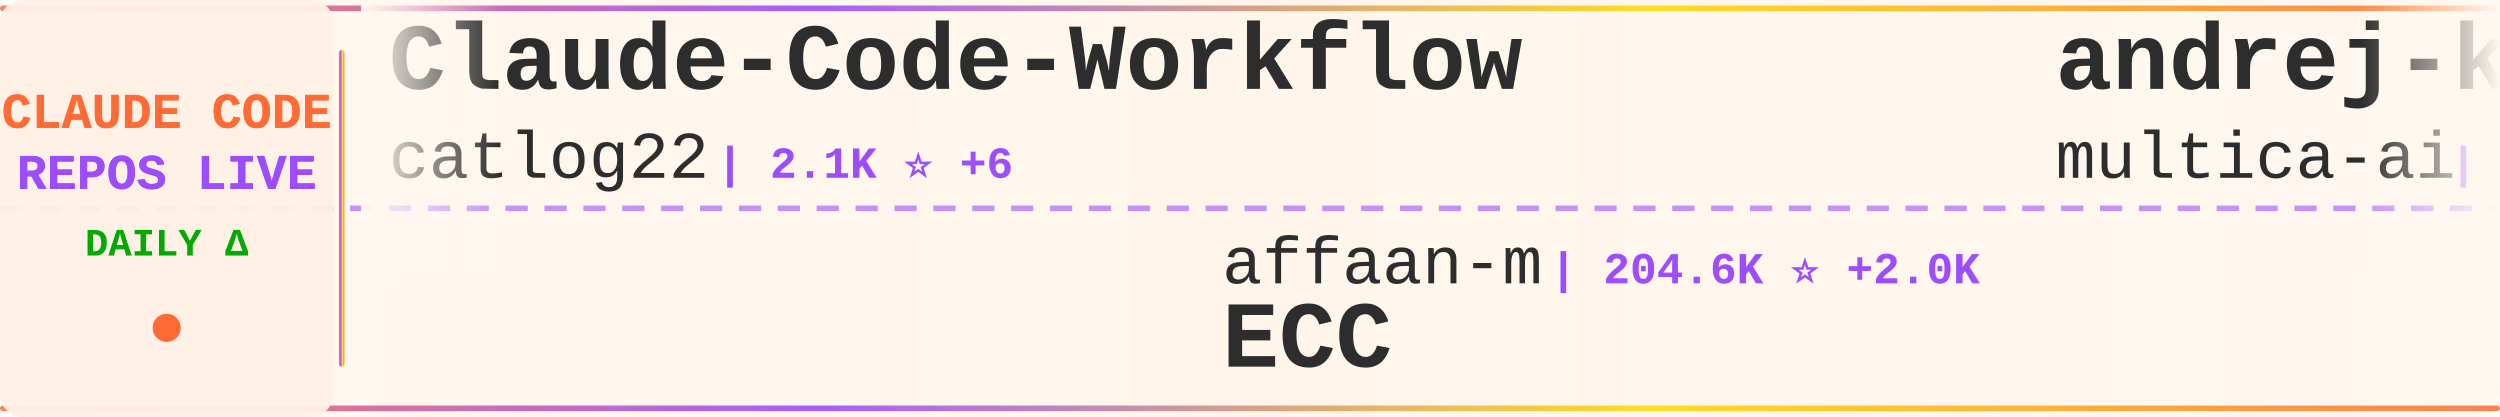
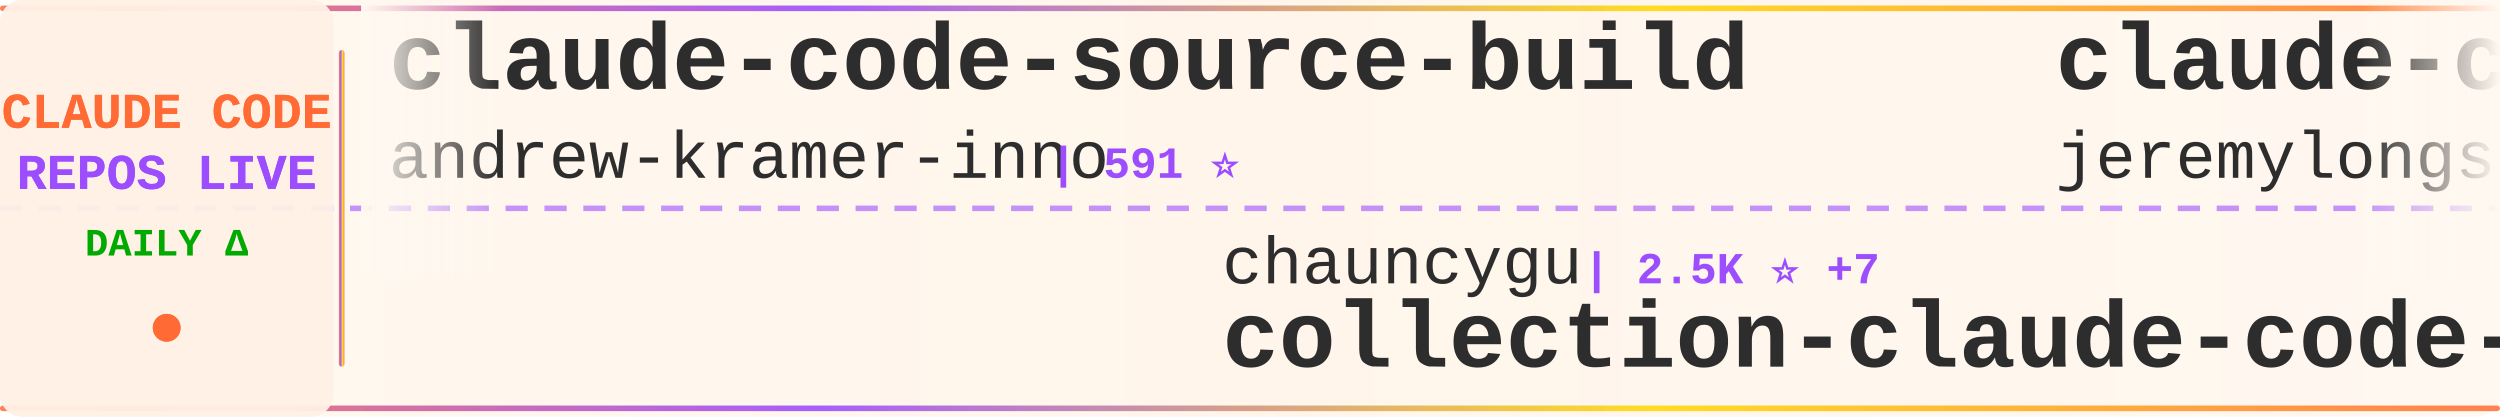
<svg xmlns="http://www.w3.org/2000/svg" width="900" height="150">
  <defs>
    <linearGradient id="tickerBg" x1="0%" y1="0%" x2="100%" y2="0%">
      <stop offset="0%" style="stop-color:#fff8f0;stop-opacity:0.98" />
      <stop offset="50%" style="stop-color:#fff5eb;stop-opacity:1" />
      <stop offset="100%" style="stop-color:#fff8f0;stop-opacity:0.98" />
    </linearGradient>
    <linearGradient id="borderGrad" x1="0%" y1="0%" x2="100%" y2="0%">
      <stop offset="0%" style="stop-color:#FF6B35;stop-opacity:0.85">
        <animate attributeName="stop-opacity" values="0.85;1;0.85" dur="2s" repeatCount="indefinite" />
      </stop>
      <stop offset="33%" style="stop-color:#9C4EFF;stop-opacity:0.9">
        <animate attributeName="stop-opacity" values="0.9;1;0.9" dur="2.2s" repeatCount="indefinite" />
      </stop>
      <stop offset="66%" style="stop-color:#FFD700;stop-opacity:0.85">
        <animate attributeName="stop-opacity" values="0.85;1;0.85" dur="1.8s" repeatCount="indefinite" />
      </stop>
      <stop offset="100%" style="stop-color:#FF6B35;stop-opacity:0.85">
        <animate attributeName="stop-opacity" values="0.85;1;0.85" dur="2s" repeatCount="indefinite" />
      </stop>
    </linearGradient>
    <filter id="textGlow">
      <feGaussianBlur stdDeviation="0.15" result="coloredBlur" />
      <feMerge>
        <feMergeNode in="coloredBlur" />
        <feMergeNode in="SourceGraphic" />
      </feMerge>
    </filter>
    <filter id="metricGlow">
      <feGaussianBlur stdDeviation="0.2" result="coloredBlur" />
      <feMerge>
        <feMergeNode in="coloredBlur" />
        <feMergeNode in="SourceGraphic" />
      </feMerge>
    </filter>
    <linearGradient id="leftFade" x1="0%" y1="0%" x2="100%" y2="0%">
      <stop offset="0%" style="stop-color:#fff8f0;stop-opacity:1" />
      <stop offset="100%" style="stop-color:#fff8f0;stop-opacity:0" />
    </linearGradient>
    <linearGradient id="rightFade" x1="0%" y1="0%" x2="100%" y2="0%">
      <stop offset="0%" style="stop-color:#fff8f0;stop-opacity:0" />
      <stop offset="100%" style="stop-color:#fff8f0;stop-opacity:1" />
    </linearGradient>
  </defs>
  <rect width="900" height="150" fill="url(#tickerBg)" rx="8" />
  <rect x="0" y="2" width="900" height="2" fill="url(#borderGrad)" rx="1" />
  <rect x="0" y="146" width="900" height="2" fill="url(#borderGrad)" rx="1" />
  <line x1="0" y1="75" x2="900" y2="75" stroke="#9C4EFF" stroke-width="2" stroke-dasharray="8 6" opacity="0.6" />
  <rect x="0" y="0" width="120" height="150" fill="#fff0e6" opacity="0.95" rx="8" />
  <text x="60" y="46" font-family="'Courier New', monospace" font-size="18" font-weight="bold" fill="#FF6B35" text-anchor="middle" filter="url(#textGlow)">
    CLAUDE CODE
  </text>
  <text x="60" y="68" font-family="'Courier New', monospace" font-size="18" font-weight="bold" fill="#9C4EFF" text-anchor="middle" filter="url(#textGlow)">
    REPOS LIVE
  </text>
  <text x="60" y="92" font-family="'Courier New', monospace" font-size="14" font-weight="bold" fill="#00aa00" text-anchor="middle">
    DAILY Δ
  </text>
  <circle cx="60" cy="118" r="5" fill="#FF6B35" filter="url(#metricGlow)">
    <animate attributeName="r" values="4;6;4" dur="1.5s" repeatCount="indefinite" />
    <animate attributeName="opacity" values="0.6;1;0.6" dur="1.5s" repeatCount="indefinite" />
  </circle>
  <rect x="122" y="18" width="2" height="114" fill="url(#borderGrad)" rx="1" />
  <clipPath id="tickerClip">
    <rect x="130" y="0" width="770" height="150" />
  </clipPath>
  <g clip-path="url(#tickerClip)">
    <g id="tickerItems">
      <animateTransform attributeName="transform" attributeType="XML" type="translate" from="0 0" to="-3000 0" dur="54s" repeatCount="indefinite" />
      <g transform="translate(0, 0)">
-         <text x="140" y="32" font-family="'Courier New', monospace" font-size="34" font-weight="bold" fill="#2d2d2d">Claude-Code-Workflow</text>
-         <text x="140" y="64" font-family="'Courier New', monospace" font-size="24" font-weight="normal" fill="#2d2d2d" opacity="1.0">catlog22</text>
-         <text x="258" y="64" font-family="'Courier New', monospace" font-size="16" font-weight="bold" fill="#9C4EFF"> | 2.1K ⭐ +6</text>
+         <text x="140" y="32" font-family="'Courier New', monospace" font-size="34" font-weight="bold" fill="#2d2d2d">claude-code-source-build</text>
+         <text x="140" y="64" font-family="'Courier New', monospace" font-size="24" font-weight="normal" fill="#2d2d2d" opacity="1.0">andrew-kramer-inno</text>
+         <text x="378" y="64" font-family="'Courier New', monospace" font-size="16" font-weight="bold" fill="#9C4EFF"> | 591 ⭐</text>
      </g>
      <g transform="translate(300, 0)">
-         <text x="140" y="102" font-family="'Courier New', monospace" font-size="24" font-weight="normal" fill="#2d2d2d" opacity="1.0">affaan-m</text>
-         <text x="258" y="102" font-family="'Courier New', monospace" font-size="16" font-weight="bold" fill="#9C4EFF"> | 204.6K ⭐ +2.0K</text>
-         <text x="140" y="132" font-family="'Courier New', monospace" font-size="34" font-weight="bold" fill="#2d2d2d">ECC</text>
+         <text x="140" y="102" font-family="'Courier New', monospace" font-size="24" font-weight="normal" fill="#2d2d2d" opacity="1.0">chauncygu</text>
+         <text x="270" y="102" font-family="'Courier New', monospace" font-size="16" font-weight="bold" fill="#9C4EFF"> | 2.5K ⭐ +7</text>
+         <text x="140" y="132" font-family="'Courier New', monospace" font-size="34" font-weight="bold" fill="#2d2d2d">collection-claude-code-s...</text>
      </g>
      <g transform="translate(600, 0)">
-         <text x="140" y="32" font-family="'Courier New', monospace" font-size="34" font-weight="bold" fill="#2d2d2d">andrej-karpathy-skills</text>
-         <text x="140" y="64" font-family="'Courier New', monospace" font-size="24" font-weight="normal" fill="#2d2d2d" opacity="1.0">multica-ai</text>
-         <text x="282" y="64" font-family="'Courier New', monospace" font-size="16" font-weight="bold" fill="#9C4EFF"> | 166.3K ⭐ +1.1K</text>
+         <text x="140" y="32" font-family="'Courier New', monospace" font-size="34" font-weight="bold" fill="#2d2d2d">claude-code-plugins-plus...</text>
+         <text x="140" y="64" font-family="'Courier New', monospace" font-size="24" font-weight="normal" fill="#2d2d2d" opacity="1.0">jeremylongshore</text>
+         <text x="342" y="64" font-family="'Courier New', monospace" font-size="16" font-weight="bold" fill="#9C4EFF"> | 2.3K ⭐ +2</text>
      </g>
      <g transform="translate(900, 0)">
-         <text x="140" y="102" font-family="'Courier New', monospace" font-size="24" font-weight="normal" fill="#2d2d2d" opacity="1.0">guanshan</text>
-         <text x="258" y="102" font-family="'Courier New', monospace" font-size="16" font-weight="bold" fill="#9C4EFF"> | 60 ⭐</text>
-         <text x="140" y="132" font-family="'Courier New', monospace" font-size="34" font-weight="bold" fill="#2d2d2d">ClaudeCode</text>
+         <text x="140" y="102" font-family="'Courier New', monospace" font-size="24" font-weight="normal" fill="#2d2d2d" opacity="1.0">sugyan</text>
+         <text x="234" y="102" font-family="'Courier New', monospace" font-size="16" font-weight="bold" fill="#9C4EFF"> | 1.1K ⭐</text>
+         <text x="140" y="132" font-family="'Courier New', monospace" font-size="34" font-weight="bold" fill="#2d2d2d">claude-code-webui</text>
      </g>
      <g transform="translate(1200, 0)">
-         <text x="140" y="32" font-family="'Courier New', monospace" font-size="34" font-weight="bold" fill="#2d2d2d">ClaudeCodeAgents</text>
-         <text x="140" y="64" font-family="'Courier New', monospace" font-size="24" font-weight="normal" fill="#2d2d2d" opacity="1.0">darcyegb</text>
-         <text x="258" y="64" font-family="'Courier New', monospace" font-size="16" font-weight="bold" fill="#9C4EFF"> | 711 ⭐</text>
+         <text x="140" y="32" font-family="'Courier New', monospace" font-size="34" font-weight="bold" fill="#2d2d2d">claude_code_src</text>
+         <text x="140" y="64" font-family="'Courier New', monospace" font-size="24" font-weight="normal" fill="#2d2d2d" opacity="1.0">ponponon</text>
+         <text x="258" y="64" font-family="'Courier New', monospace" font-size="16" font-weight="bold" fill="#9C4EFF"> | 2.3K ⭐ +1</text>
      </g>
      <g transform="translate(1500, 0)">
-         <text x="140" y="102" font-family="'Courier New', monospace" font-size="24" font-weight="normal" fill="#2d2d2d" opacity="1.0">carlvellotti</text>
-         <text x="306" y="102" font-family="'Courier New', monospace" font-size="16" font-weight="bold" fill="#9C4EFF"> | 2.1K ⭐ +5</text>
-         <text x="140" y="132" font-family="'Courier New', monospace" font-size="34" font-weight="bold" fill="#2d2d2d">claude-code-pm-course</text>
+         <text x="140" y="102" font-family="'Courier New', monospace" font-size="24" font-weight="normal" fill="#2d2d2d" opacity="1.0">darcyegb</text>
+         <text x="258" y="102" font-family="'Courier New', monospace" font-size="16" font-weight="bold" fill="#9C4EFF"> | 711 ⭐</text>
+         <text x="140" y="132" font-family="'Courier New', monospace" font-size="34" font-weight="bold" fill="#2d2d2d">ClaudeCodeAgents</text>
      </g>
      <g transform="translate(1800, 0)">
-         <text x="140" y="32" font-family="'Courier New', monospace" font-size="34" font-weight="bold" fill="#2d2d2d">collection-claude-code-s...</text>
-         <text x="140" y="64" font-family="'Courier New', monospace" font-size="24" font-weight="normal" fill="#2d2d2d" opacity="1.0">chauncygu</text>
-         <text x="270" y="64" font-family="'Courier New', monospace" font-size="16" font-weight="bold" fill="#9C4EFF"> | 2.5K ⭐ +6</text>
+         <text x="140" y="32" font-family="'Courier New', monospace" font-size="34" font-weight="bold" fill="#2d2d2d">claude-code-router</text>
+         <text x="140" y="64" font-family="'Courier New', monospace" font-size="24" font-weight="normal" fill="#2d2d2d" opacity="1.0">musistudio</text>
+         <text x="282" y="64" font-family="'Courier New', monospace" font-size="16" font-weight="bold" fill="#9C4EFF"> | 34.7K ⭐ +36</text>
      </g>
      <g transform="translate(2100, 0)">
-         <text x="140" y="102" font-family="'Courier New', monospace" font-size="24" font-weight="normal" fill="#2d2d2d" opacity="1.0">KPR111</text>
-         <text x="234" y="102" font-family="'Courier New', monospace" font-size="16" font-weight="bold" fill="#9C4EFF"> | 18 ⭐</text>
-         <text x="140" y="132" font-family="'Courier New', monospace" font-size="34" font-weight="bold" fill="#2d2d2d">Claude-Code</text>
+         <text x="140" y="102" font-family="'Courier New', monospace" font-size="24" font-weight="normal" fill="#2d2d2d" opacity="1.0">Windy3f3f3f3f</text>
+         <text x="318" y="102" font-family="'Courier New', monospace" font-size="16" font-weight="bold" fill="#9C4EFF"> | 1.3K ⭐ +9</text>
+         <text x="140" y="132" font-family="'Courier New', monospace" font-size="34" font-weight="bold" fill="#2d2d2d">claude-code-from-scratch</text>
      </g>
      <g transform="translate(2400, 0)">
-         <text x="140" y="32" font-family="'Courier New', monospace" font-size="34" font-weight="bold" fill="#2d2d2d">free-claude-code</text>
-         <text x="140" y="64" font-family="'Courier New', monospace" font-size="24" font-weight="normal" fill="#2d2d2d" opacity="1.0">Alishahryar1</text>
-         <text x="306" y="64" font-family="'Courier New', monospace" font-size="16" font-weight="bold" fill="#9C4EFF"> | 31.9K ⭐ +281</text>
+         <text x="140" y="32" font-family="'Courier New', monospace" font-size="34" font-weight="bold" fill="#2d2d2d">claude-code-source-code-...</text>
+         <text x="140" y="64" font-family="'Courier New', monospace" font-size="24" font-weight="normal" fill="#2d2d2d" opacity="1.0">ghuntley</text>
+         <text x="258" y="64" font-family="'Courier New', monospace" font-size="16" font-weight="bold" fill="#9C4EFF"> | 981 ⭐</text>
      </g>
      <g transform="translate(2700, 0)">
-         <text x="140" y="102" font-family="'Courier New', monospace" font-size="24" font-weight="normal" fill="#2d2d2d" opacity="1.0">https-deeplearning-ai</text>
-         <text x="414" y="102" font-family="'Courier New', monospace" font-size="16" font-weight="bold" fill="#9C4EFF"> | 522 ⭐</text>
-         <text x="140" y="132" font-family="'Courier New', monospace" font-size="34" font-weight="bold" fill="#2d2d2d">sc-claude-code-files</text>
+         <text x="140" y="102" font-family="'Courier New', monospace" font-size="24" font-weight="normal" fill="#2d2d2d" opacity="1.0">liuup</text>
+         <text x="222" y="102" font-family="'Courier New', monospace" font-size="16" font-weight="bold" fill="#9C4EFF"> | 2.9K ⭐ +21</text>
+         <text x="140" y="132" font-family="'Courier New', monospace" font-size="34" font-weight="bold" fill="#2d2d2d">claude-code-analysis</text>
      </g>
      <g transform="translate(3000, 0)">
-         <text x="140" y="32" font-family="'Courier New', monospace" font-size="34" font-weight="bold" fill="#2d2d2d">Claude-Code-Workflow</text>
-         <text x="140" y="64" font-family="'Courier New', monospace" font-size="24" font-weight="normal" fill="#2d2d2d" opacity="1.0">catlog22</text>
-         <text x="258" y="64" font-family="'Courier New', monospace" font-size="16" font-weight="bold" fill="#9C4EFF"> | 2.1K ⭐ +6</text>
+         <text x="140" y="32" font-family="'Courier New', monospace" font-size="34" font-weight="bold" fill="#2d2d2d">claude-code-source-build</text>
+         <text x="140" y="64" font-family="'Courier New', monospace" font-size="24" font-weight="normal" fill="#2d2d2d" opacity="1.0">andrew-kramer-inno</text>
+         <text x="378" y="64" font-family="'Courier New', monospace" font-size="16" font-weight="bold" fill="#9C4EFF"> | 591 ⭐</text>
      </g>
      <g transform="translate(3300, 0)">
-         <text x="140" y="102" font-family="'Courier New', monospace" font-size="24" font-weight="normal" fill="#2d2d2d" opacity="1.0">affaan-m</text>
-         <text x="258" y="102" font-family="'Courier New', monospace" font-size="16" font-weight="bold" fill="#9C4EFF"> | 204.6K ⭐ +2.0K</text>
-         <text x="140" y="132" font-family="'Courier New', monospace" font-size="34" font-weight="bold" fill="#2d2d2d">ECC</text>
+         <text x="140" y="102" font-family="'Courier New', monospace" font-size="24" font-weight="normal" fill="#2d2d2d" opacity="1.0">chauncygu</text>
+         <text x="270" y="102" font-family="'Courier New', monospace" font-size="16" font-weight="bold" fill="#9C4EFF"> | 2.5K ⭐ +7</text>
+         <text x="140" y="132" font-family="'Courier New', monospace" font-size="34" font-weight="bold" fill="#2d2d2d">collection-claude-code-s...</text>
      </g>
      <g transform="translate(3600, 0)">
-         <text x="140" y="32" font-family="'Courier New', monospace" font-size="34" font-weight="bold" fill="#2d2d2d">andrej-karpathy-skills</text>
-         <text x="140" y="64" font-family="'Courier New', monospace" font-size="24" font-weight="normal" fill="#2d2d2d" opacity="1.0">multica-ai</text>
-         <text x="282" y="64" font-family="'Courier New', monospace" font-size="16" font-weight="bold" fill="#9C4EFF"> | 166.3K ⭐ +1.1K</text>
+         <text x="140" y="32" font-family="'Courier New', monospace" font-size="34" font-weight="bold" fill="#2d2d2d">claude-code-plugins-plus...</text>
+         <text x="140" y="64" font-family="'Courier New', monospace" font-size="24" font-weight="normal" fill="#2d2d2d" opacity="1.0">jeremylongshore</text>
+         <text x="342" y="64" font-family="'Courier New', monospace" font-size="16" font-weight="bold" fill="#9C4EFF"> | 2.3K ⭐ +2</text>
      </g>
      <g transform="translate(3900, 0)">
-         <text x="140" y="102" font-family="'Courier New', monospace" font-size="24" font-weight="normal" fill="#2d2d2d" opacity="1.0">guanshan</text>
-         <text x="258" y="102" font-family="'Courier New', monospace" font-size="16" font-weight="bold" fill="#9C4EFF"> | 60 ⭐</text>
-         <text x="140" y="132" font-family="'Courier New', monospace" font-size="34" font-weight="bold" fill="#2d2d2d">ClaudeCode</text>
+         <text x="140" y="102" font-family="'Courier New', monospace" font-size="24" font-weight="normal" fill="#2d2d2d" opacity="1.0">sugyan</text>
+         <text x="234" y="102" font-family="'Courier New', monospace" font-size="16" font-weight="bold" fill="#9C4EFF"> | 1.1K ⭐</text>
+         <text x="140" y="132" font-family="'Courier New', monospace" font-size="34" font-weight="bold" fill="#2d2d2d">claude-code-webui</text>
      </g>
    </g>
  </g>
  <rect x="130" y="0" width="50" height="100" fill="url(#leftFade)" />
  <rect x="850" y="0" width="50" height="100" fill="url(#rightFade)" />
</svg>
